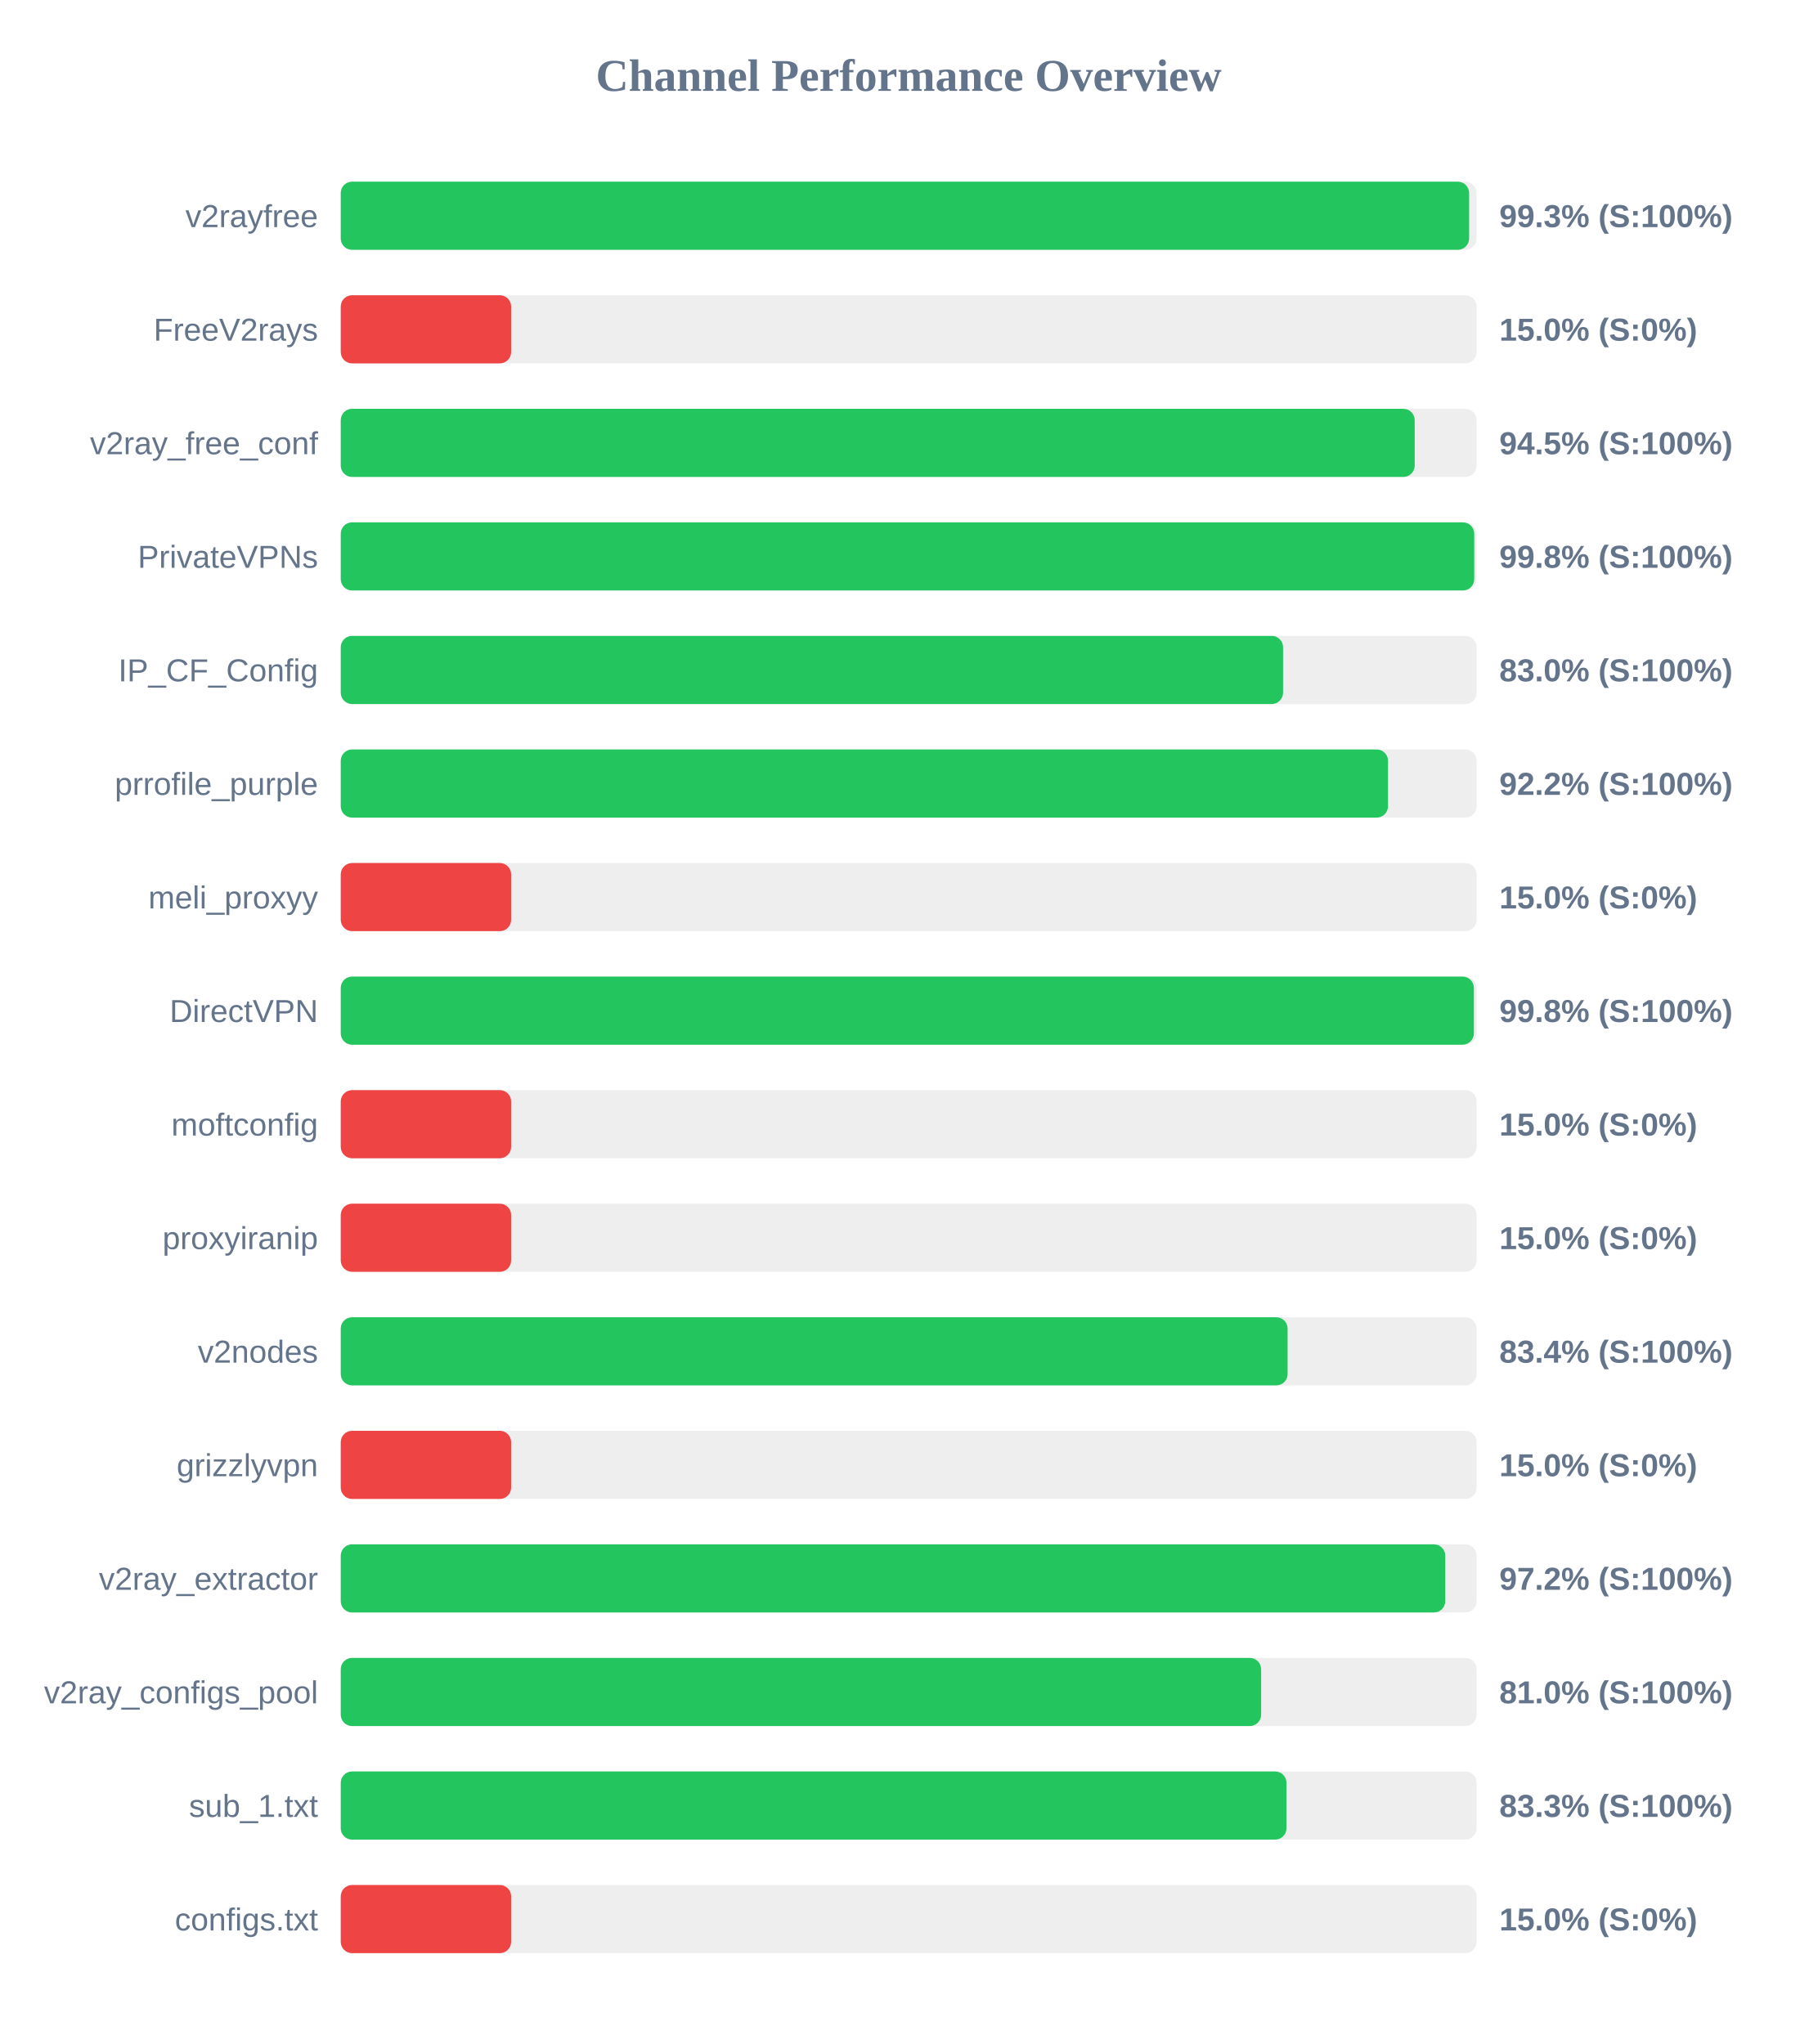
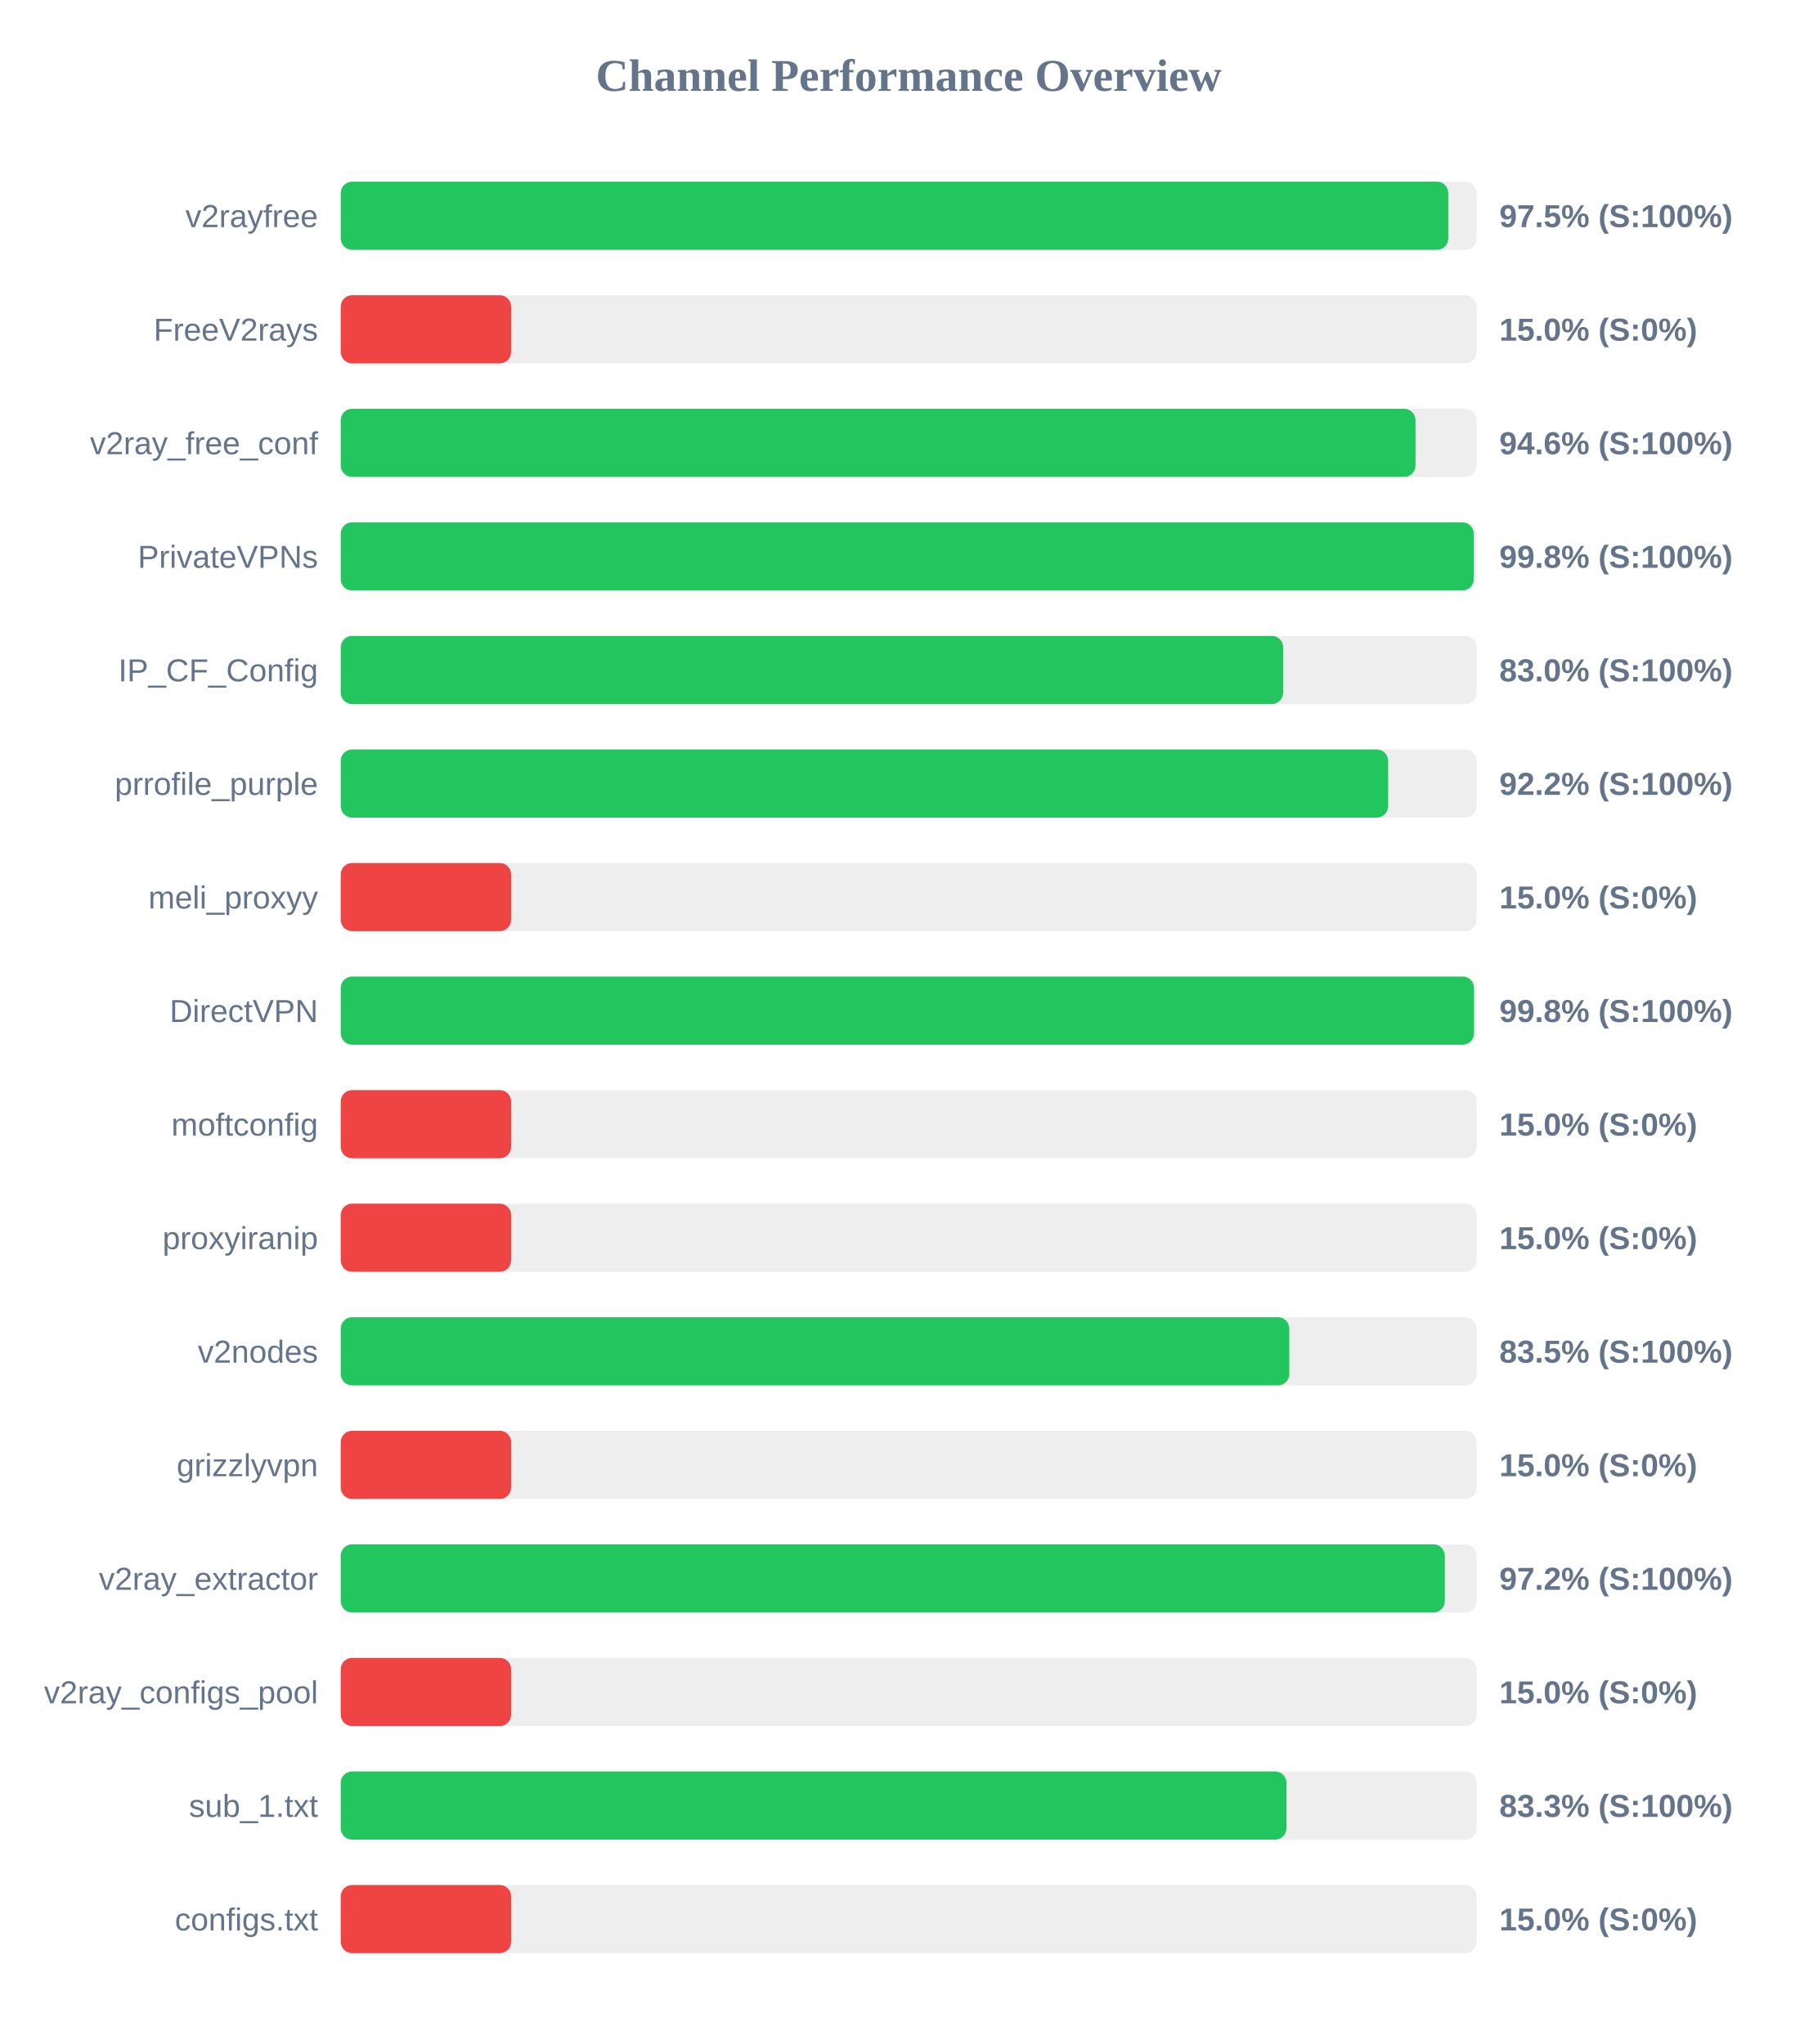
<svg xmlns="http://www.w3.org/2000/svg" width="800" height="900" version="1.1">
  <style>
        .row { font: 14px Arial; fill: #64748b; }
        .score { font: bold 14px Arial; fill: #64748b; }
    </style>
  <text x="400" y="40" text-anchor="middle" font-size="20px" font-weight="bold" fill="#64748b">Channel Performance Overview</text>
  <rect x="150" y="80" width="500" height="30" fill="#eee" rx="5" />
-   <rect x="150" y="80" width="496.7" height="30" fill="#22c55e" rx="5" />
+   <rect x="150" y="80" width="487.55" height="30" fill="#22c55e" rx="5" />
  <text x="140" y="100" text-anchor="end" class="row">v2rayfree</text>
-   <text x="660" y="100" text-anchor="start" class="score">99.3% (S:100%)</text>
+   <text x="660" y="100" text-anchor="start" class="score">97.5% (S:100%)</text>
  <rect x="150" y="130" width="500" height="30" fill="#eee" rx="5" />
  <rect x="150" y="130" width="75.0" height="30" fill="#ef4444" rx="5" />
  <text x="140" y="150" text-anchor="end" class="row">FreeV2rays</text>
  <text x="660" y="150" text-anchor="start" class="score">15.0% (S:0%)</text>
  <rect x="150" y="180" width="500" height="30" fill="#eee" rx="5" />
-   <rect x="150" y="180" width="472.75" height="30" fill="#22c55e" rx="5" />
+   <rect x="150" y="180" width="473.1" height="30" fill="#22c55e" rx="5" />
  <text x="140" y="200" text-anchor="end" class="row">v2ray_free_conf</text>
-   <text x="660" y="200" text-anchor="start" class="score">94.5% (S:100%)</text>
+   <text x="660" y="200" text-anchor="start" class="score">94.6% (S:100%)</text>
  <rect x="150" y="230" width="500" height="30" fill="#eee" rx="5" />
-   <rect x="150" y="230" width="498.95" height="30" fill="#22c55e" rx="5" />
+   <rect x="150" y="230" width="498.75" height="30" fill="#22c55e" rx="5" />
  <text x="140" y="250" text-anchor="end" class="row">PrivateVPNs</text>
  <text x="660" y="250" text-anchor="start" class="score">99.8% (S:100%)</text>
  <rect x="150" y="280" width="500" height="30" fill="#eee" rx="5" />
-   <rect x="150" y="280" width="414.8" height="30" fill="#22c55e" rx="5" />
+   <rect x="150" y="280" width="414.85" height="30" fill="#22c55e" rx="5" />
  <text x="140" y="300" text-anchor="end" class="row">IP_CF_Config</text>
  <text x="660" y="300" text-anchor="start" class="score">83.0% (S:100%)</text>
  <rect x="150" y="330" width="500" height="30" fill="#eee" rx="5" />
-   <rect x="150" y="330" width="461.0" height="30" fill="#22c55e" rx="5" />
+   <rect x="150" y="330" width="461.05" height="30" fill="#22c55e" rx="5" />
  <text x="140" y="350" text-anchor="end" class="row">prrofile_purple</text>
  <text x="660" y="350" text-anchor="start" class="score">92.2% (S:100%)</text>
  <rect x="150" y="380" width="500" height="30" fill="#eee" rx="5" />
  <rect x="150" y="380" width="75.0" height="30" fill="#ef4444" rx="5" />
  <text x="140" y="400" text-anchor="end" class="row">meli_proxyy</text>
  <text x="660" y="400" text-anchor="start" class="score">15.0% (S:0%)</text>
  <rect x="150" y="430" width="500" height="30" fill="#eee" rx="5" />
-   <rect x="150" y="430" width="498.8" height="30" fill="#22c55e" rx="5" />
+   <rect x="150" y="430" width="498.85" height="30" fill="#22c55e" rx="5" />
  <text x="140" y="450" text-anchor="end" class="row">DirectVPN</text>
  <text x="660" y="450" text-anchor="start" class="score">99.8% (S:100%)</text>
  <rect x="150" y="480" width="500" height="30" fill="#eee" rx="5" />
  <rect x="150" y="480" width="75.0" height="30" fill="#ef4444" rx="5" />
  <text x="140" y="500" text-anchor="end" class="row">moftconfig</text>
  <text x="660" y="500" text-anchor="start" class="score">15.0% (S:0%)</text>
  <rect x="150" y="530" width="500" height="30" fill="#eee" rx="5" />
  <rect x="150" y="530" width="75.0" height="30" fill="#ef4444" rx="5" />
  <text x="140" y="550" text-anchor="end" class="row">proxyiranip</text>
  <text x="660" y="550" text-anchor="start" class="score">15.0% (S:0%)</text>
  <rect x="150" y="580" width="500" height="30" fill="#eee" rx="5" />
-   <rect x="150" y="580" width="416.8" height="30" fill="#22c55e" rx="5" />
+   <rect x="150" y="580" width="417.55" height="30" fill="#22c55e" rx="5" />
  <text x="140" y="600" text-anchor="end" class="row">v2nodes</text>
-   <text x="660" y="600" text-anchor="start" class="score">83.4% (S:100%)</text>
+   <text x="660" y="600" text-anchor="start" class="score">83.5% (S:100%)</text>
  <rect x="150" y="630" width="500" height="30" fill="#eee" rx="5" />
  <rect x="150" y="630" width="75.0" height="30" fill="#ef4444" rx="5" />
  <text x="140" y="650" text-anchor="end" class="row">grizzlyvpn</text>
  <text x="660" y="650" text-anchor="start" class="score">15.0% (S:0%)</text>
  <rect x="150" y="680" width="500" height="30" fill="#eee" rx="5" />
-   <rect x="150" y="680" width="486.2" height="30" fill="#22c55e" rx="5" />
+   <rect x="150" y="680" width="486.0" height="30" fill="#22c55e" rx="5" />
  <text x="140" y="700" text-anchor="end" class="row">v2ray_extractor</text>
  <text x="660" y="700" text-anchor="start" class="score">97.2% (S:100%)</text>
  <rect x="150" y="730" width="500" height="30" fill="#eee" rx="5" />
-   <rect x="150" y="730" width="405.15" height="30" fill="#22c55e" rx="5" />
+   <rect x="150" y="730" width="75.0" height="30" fill="#ef4444" rx="5" />
  <text x="140" y="750" text-anchor="end" class="row">v2ray_configs_pool</text>
-   <text x="660" y="750" text-anchor="start" class="score">81.0% (S:100%)</text>
+   <text x="660" y="750" text-anchor="start" class="score">15.0% (S:0%)</text>
  <rect x="150" y="780" width="500" height="30" fill="#eee" rx="5" />
  <rect x="150" y="780" width="416.3" height="30" fill="#22c55e" rx="5" />
  <text x="140" y="800" text-anchor="end" class="row">sub_1.txt</text>
  <text x="660" y="800" text-anchor="start" class="score">83.3% (S:100%)</text>
  <rect x="150" y="830" width="500" height="30" fill="#eee" rx="5" />
  <rect x="150" y="830" width="75.0" height="30" fill="#ef4444" rx="5" />
  <text x="140" y="850" text-anchor="end" class="row">configs.txt</text>
  <text x="660" y="850" text-anchor="start" class="score">15.0% (S:0%)</text>
</svg>
